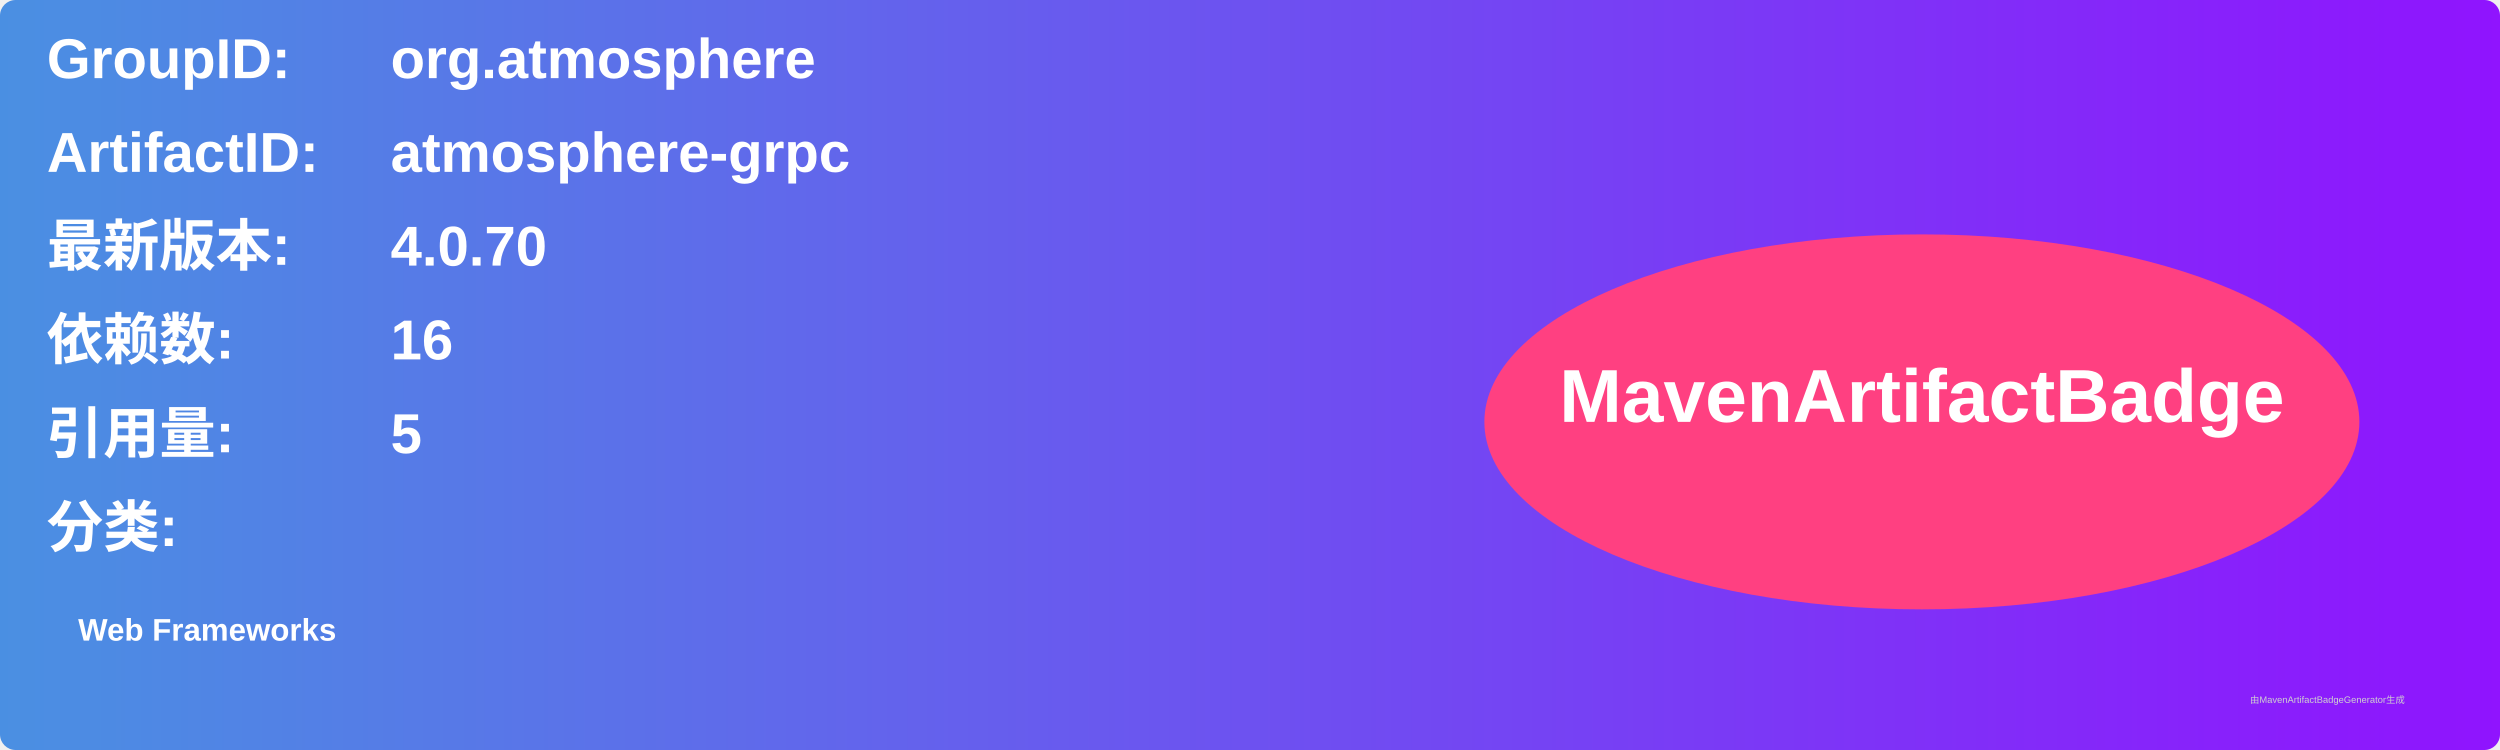
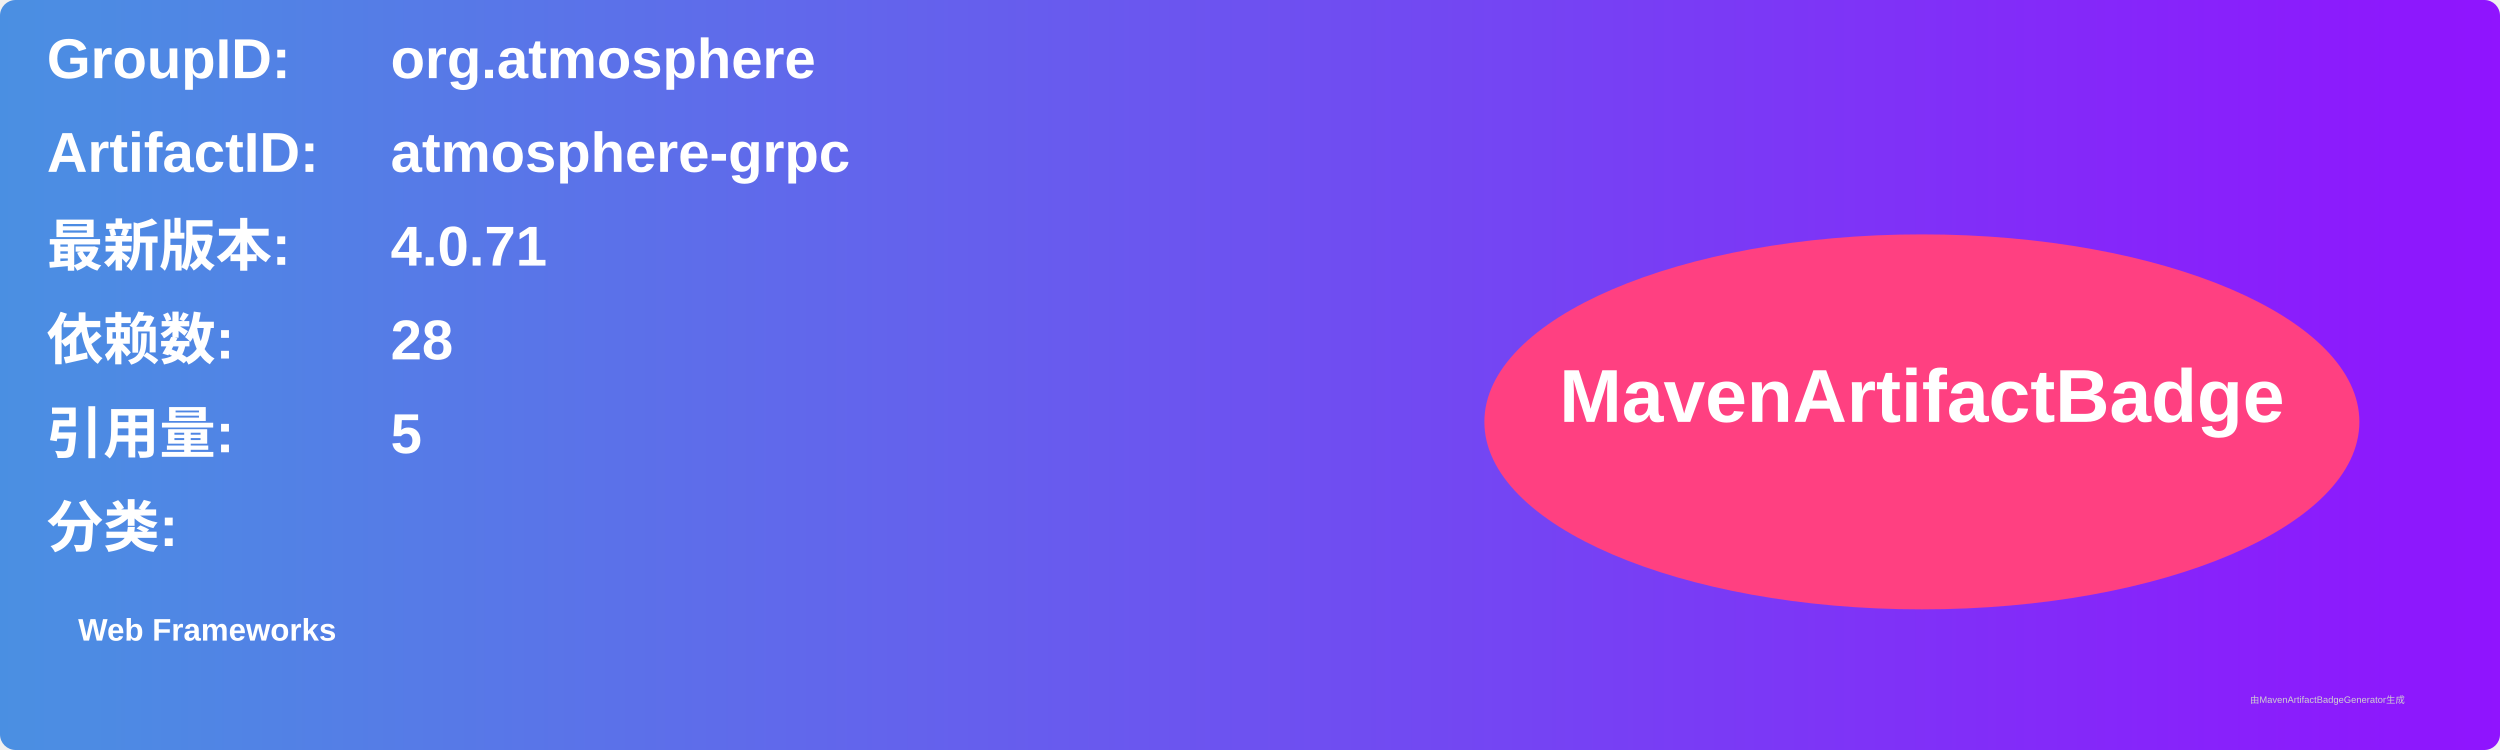
<svg xmlns="http://www.w3.org/2000/svg" width="800" height="240" viewBox="0 0 800 240">
  <linearGradient id="grad" x1="0%" y1="0%" x2="100%" y2="0%">
    <stop offset="0%" stop-color="#4a90e2" />
    <stop offset="100%" stop-color="#9013fe" />
  </linearGradient>
  <rect width="100%" height="100%" rx="5" ry="5" fill="url(#grad)" />
  <g transform="translate(15, 15)">
    <text x="0" y="10" font-family="Arial" font-size="18" fill="white" font-weight="bold" width="260">GroupID:</text>
    <text x="110" y="10" font-family="Arial" font-size="18" fill="white" font-weight="bold" width="460">org.atmosphere</text>
    <text x="0" y="40" font-family="Arial" font-size="18" fill="white" font-weight="bold" width="260">ArtifactID:</text>
    <text x="110" y="40" font-family="Arial" font-size="18" fill="white" font-weight="bold" width="460">atmosphere-grpc</text>
    <text x="0" y="70" font-family="Arial" font-size="18" fill="white" font-weight="bold">最新版本:</text>
    <text x="110" y="70" font-family="Arial" font-size="18" fill="white" font-weight="bold">
-       <tspan font-weight="bold">4.0.70</tspan>
+       <tspan font-weight="bold">4.0.71</tspan>
    </text>
    <text x="0" y="100" font-family="Arial" font-size="18" fill="white" font-weight="bold">依赖数: </text>
    <text x="110" y="100" font-family="Arial" font-size="18" fill="white">
-       <tspan font-weight="bold">16</tspan>
+       <tspan font-weight="bold">28</tspan>
    </text>
    <text x="0" y="130" font-family="Arial" font-size="18" fill="white" font-weight="bold">引用量: </text>
    <text x="110" y="130" font-family="Arial" font-size="18" fill="white">
      <tspan font-weight="bold">5</tspan>
    </text>
    <text x="0" y="160" font-family="Arial" font-size="18" fill="white" font-weight="bold">分类:</text>
    <text x="10" y="190" font-family="Arial" font-size="10" fill="white">
      <tspan font-weight="bold">Web Frameworks</tspan>
    </text>
    <ellipse cx="600" cy="120" rx="140" ry="60" fill="#ff4081" />
    <text x="600" y="120" text-anchor="middle" font-family="Arial" font-size="24" fill="white" font-weight="bold">MavenArtifactBadge</text>
  </g>
  <text x="720" y="225" font-family="Arial" font-size="3" fill="#d0d0d0">由MavenArtifactBadgeGenerator生成</text>
</svg>
